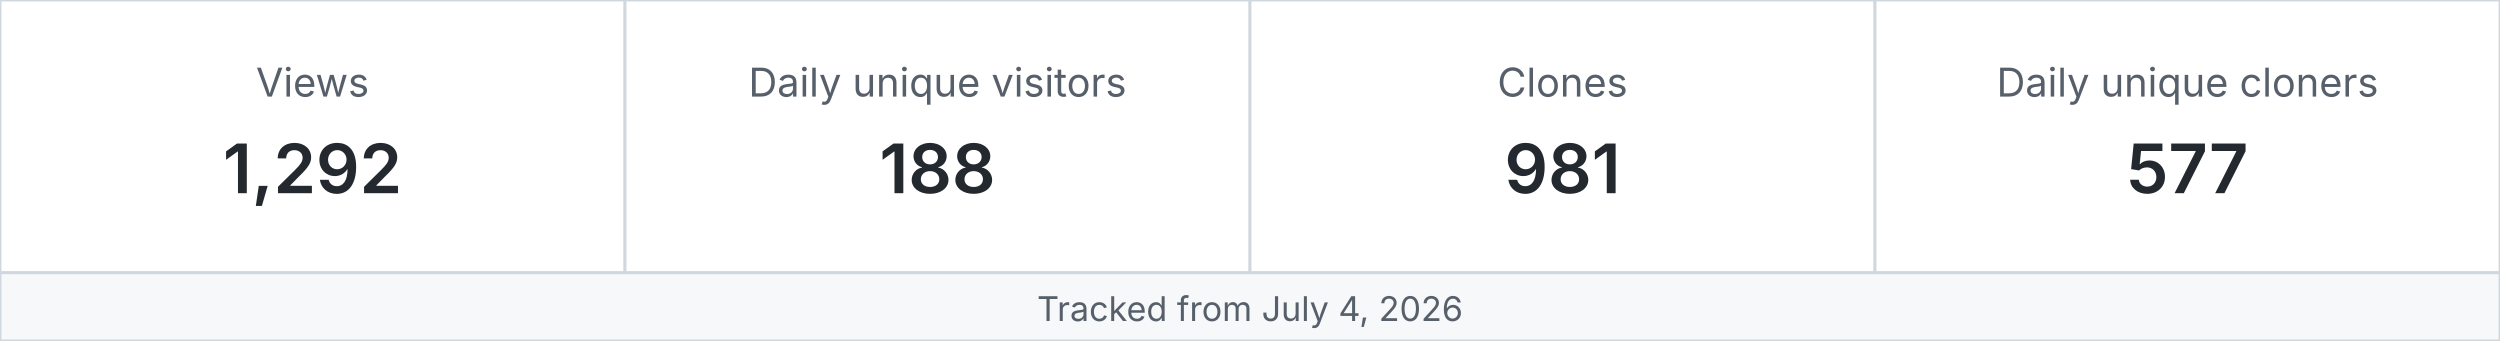
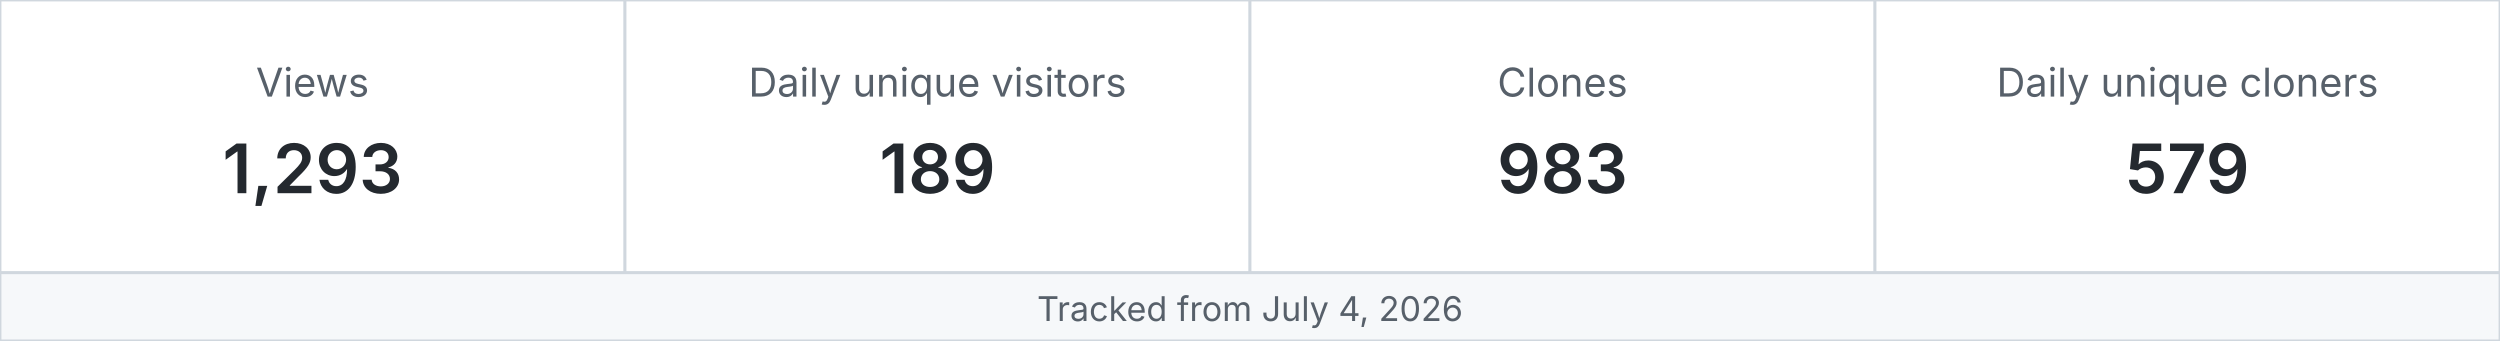
<svg xmlns="http://www.w3.org/2000/svg" width="880" height="120" viewBox="0 0 880 120" role="img" aria-label="MetaXuda repository traffic">
  <rect x="0" y="0" width="220" height="96" fill="#ffffff" stroke="#d0d7de" />
  <text x="110.0" y="34" text-anchor="middle" font-family="-apple-system,BlinkMacSystemFont,Segoe UI,sans-serif" font-size="14" fill="#57606a">Views</text>
-   <text x="110.0" y="68" text-anchor="middle" font-family="-apple-system,BlinkMacSystemFont,Segoe UI,sans-serif" font-size="24" font-weight="600" fill="#24292f">1,292</text>
+   <text x="110.0" y="68" text-anchor="middle" font-family="-apple-system,BlinkMacSystemFont,Segoe UI,sans-serif" font-size="24" font-weight="600" fill="#24292f">1,293</text>
  <rect x="220" y="0" width="220" height="96" fill="#ffffff" stroke="#d0d7de" />
  <text x="330.0" y="34" text-anchor="middle" font-family="-apple-system,BlinkMacSystemFont,Segoe UI,sans-serif" font-size="14" fill="#57606a">Daily unique visitors</text>
-   <text x="330.0" y="68" text-anchor="middle" font-family="-apple-system,BlinkMacSystemFont,Segoe UI,sans-serif" font-size="24" font-weight="600" fill="#24292f">188</text>
+   <text x="330.0" y="68" text-anchor="middle" font-family="-apple-system,BlinkMacSystemFont,Segoe UI,sans-serif" font-size="24" font-weight="600" fill="#24292f">189</text>
  <rect x="440" y="0" width="220" height="96" fill="#ffffff" stroke="#d0d7de" />
  <text x="550.0" y="34" text-anchor="middle" font-family="-apple-system,BlinkMacSystemFont,Segoe UI,sans-serif" font-size="14" fill="#57606a">Clones</text>
-   <text x="550.0" y="68" text-anchor="middle" font-family="-apple-system,BlinkMacSystemFont,Segoe UI,sans-serif" font-size="24" font-weight="600" fill="#24292f">981</text>
+   <text x="550.0" y="68" text-anchor="middle" font-family="-apple-system,BlinkMacSystemFont,Segoe UI,sans-serif" font-size="24" font-weight="600" fill="#24292f">983</text>
  <rect x="660" y="0" width="220" height="96" fill="#ffffff" stroke="#d0d7de" />
  <text x="770.0" y="34" text-anchor="middle" font-family="-apple-system,BlinkMacSystemFont,Segoe UI,sans-serif" font-size="14" fill="#57606a">Daily unique cloners</text>
-   <text x="770.0" y="68" text-anchor="middle" font-family="-apple-system,BlinkMacSystemFont,Segoe UI,sans-serif" font-size="24" font-weight="600" fill="#24292f">577</text>
+   <text x="770.0" y="68" text-anchor="middle" font-family="-apple-system,BlinkMacSystemFont,Segoe UI,sans-serif" font-size="24" font-weight="600" fill="#24292f">579</text>
  <rect x="0" y="96" width="880" height="24" fill="#f6f8fa" stroke="#d0d7de" />
  <text x="440" y="113" text-anchor="middle" font-family="-apple-system,BlinkMacSystemFont,Segoe UI,sans-serif" font-size="12" fill="#57606a">Tracked from July 4, 2026</text>
</svg>
